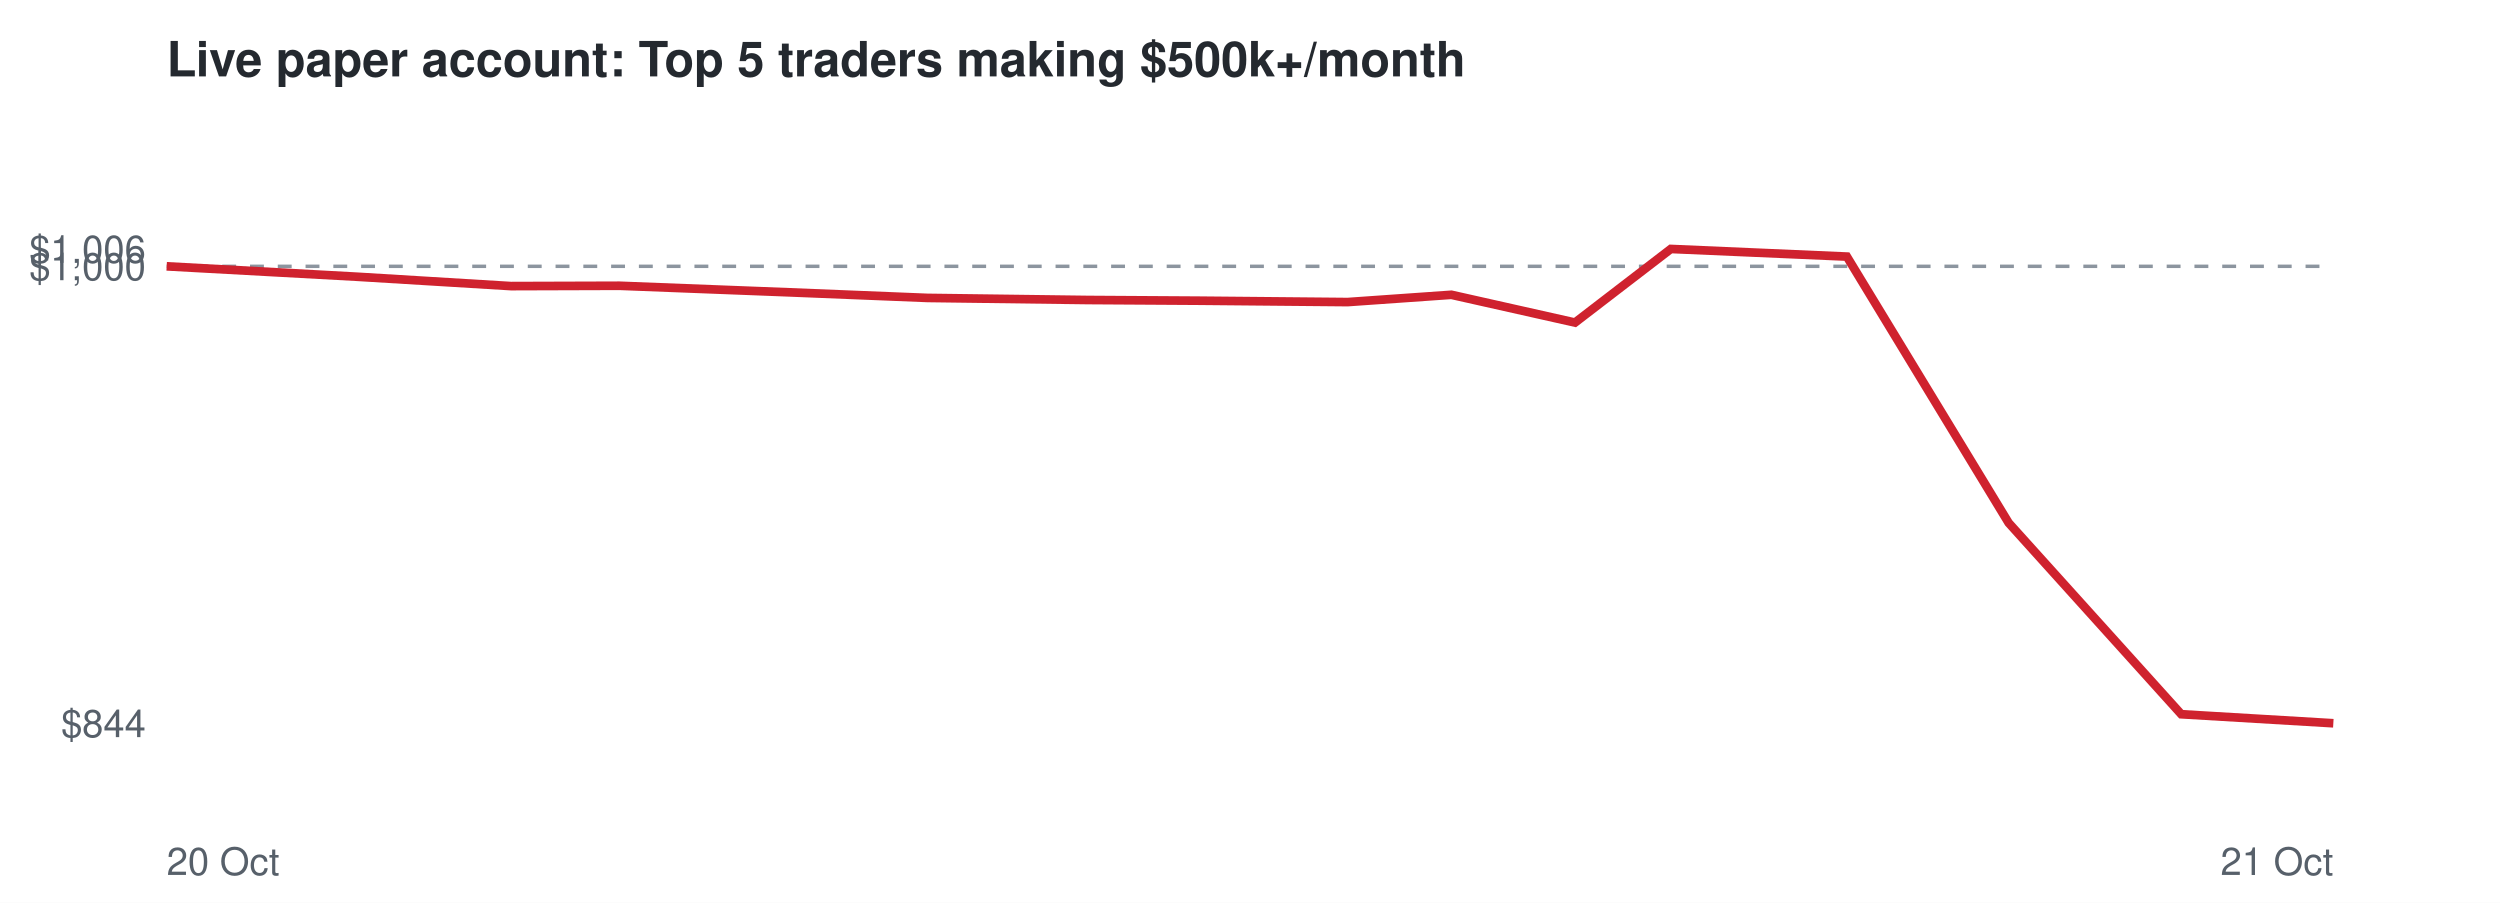
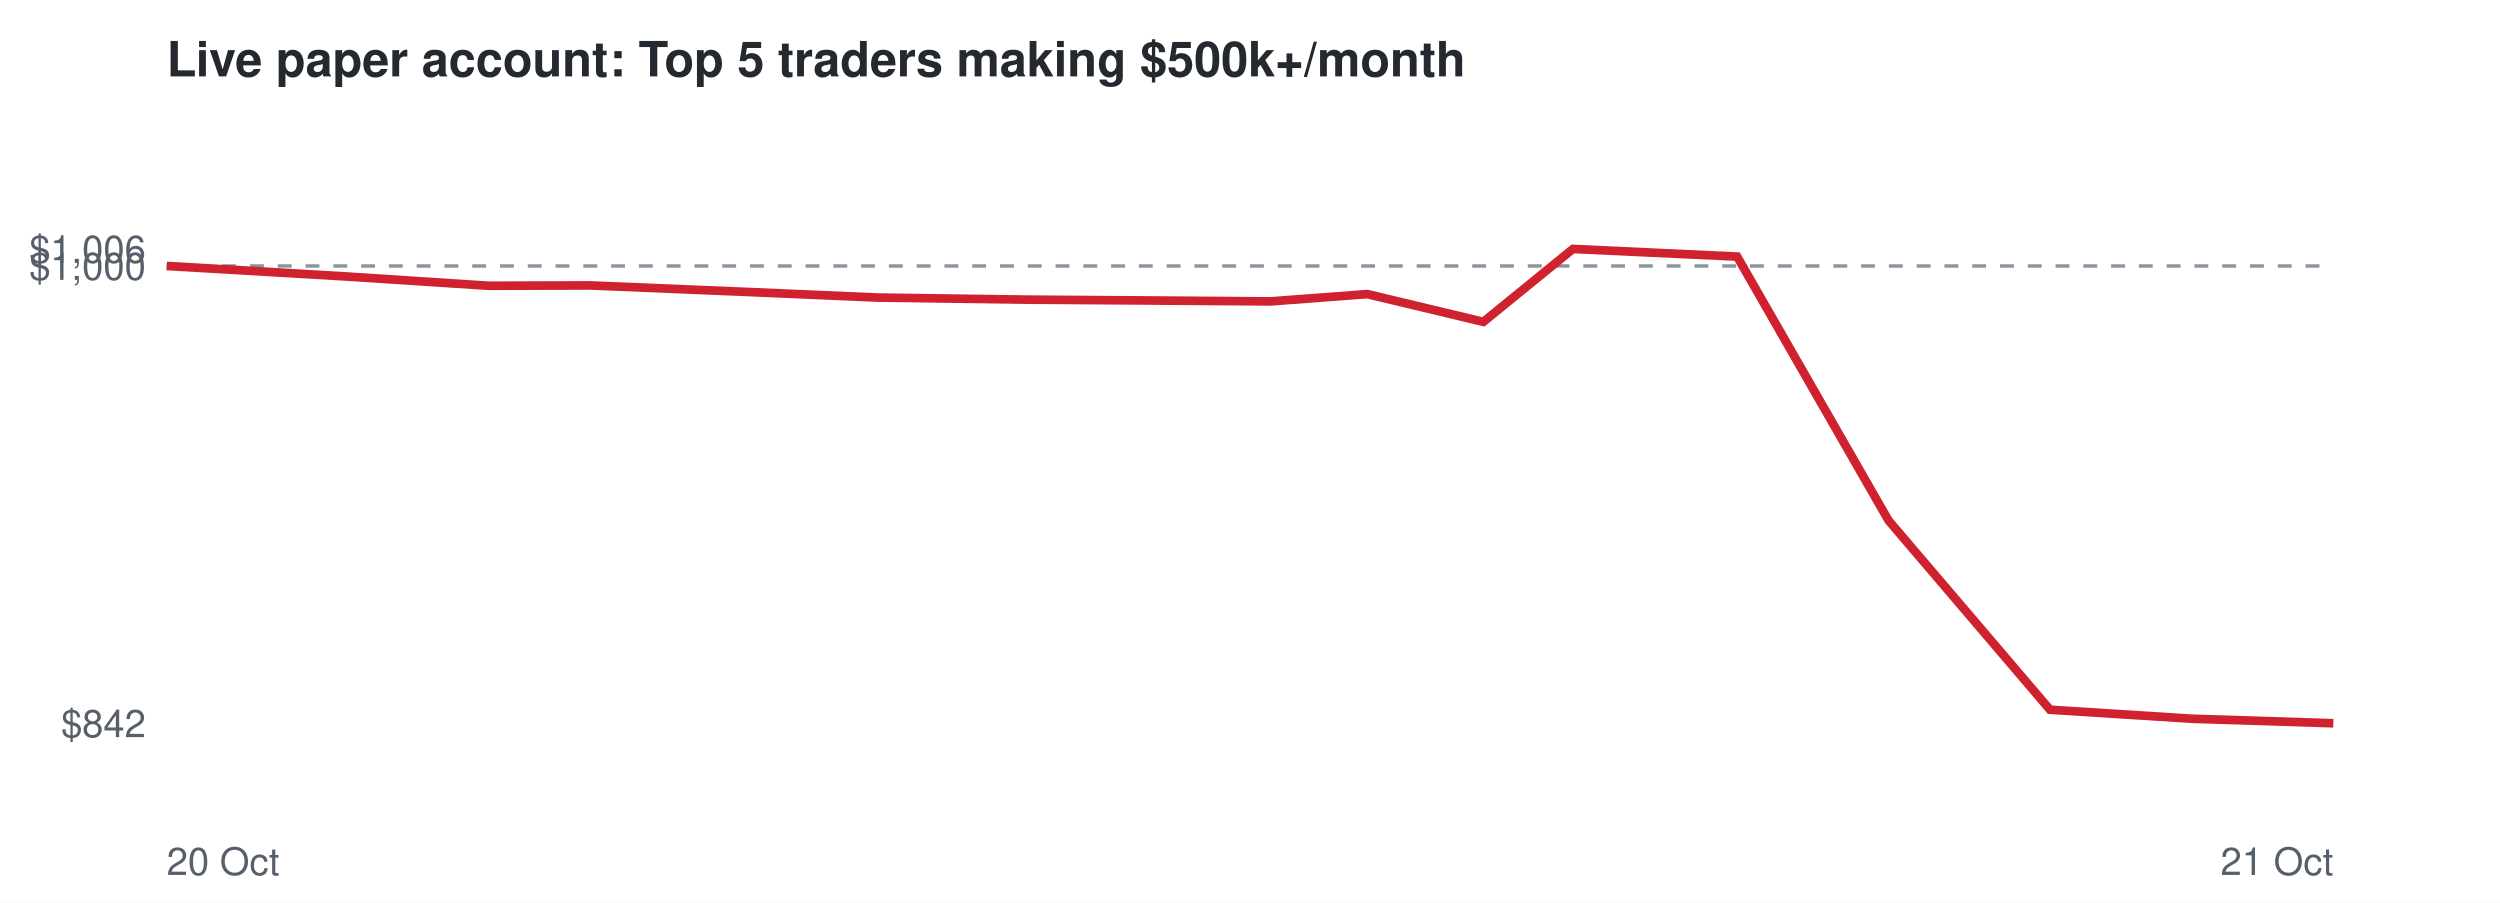
<svg xmlns="http://www.w3.org/2000/svg" viewBox="0 0 720 260" font-family="Helvetica,Arial,sans-serif">
  <rect width="720" height="260" fill="#ffffff" />
  <text x="48" y="22" font-size="14" font-weight="bold" fill="#24292f">Live paper account: Top 5 traders making $500k+/month</text>
-   <line x1="48" x2="672" y1="76.7" y2="76.7" stroke="#8c959f" stroke-dasharray="4 4" />
-   <text x="42" y="212.3" font-size="11" text-anchor="end" fill="#57606a">$844</text>
-   <text x="42" y="80.7" font-size="11" text-anchor="end" fill="#57606a">$1,000</text>
+   <line x1="48" x2="672" y1="76.6" y2="76.6" stroke="#8c959f" stroke-dasharray="4 4" />
+   <text x="42" y="212.3" font-size="11" text-anchor="end" fill="#57606a">$842</text>
+   <text x="42" y="80.6" font-size="11" text-anchor="end" fill="#57606a">$1,000</text>
  <text x="42" y="75.7" font-size="11" text-anchor="end" fill="#57606a">$1,006</text>
  <text x="48" y="252" font-size="11" fill="#57606a">20 Oct</text>
  <text x="672" y="252" font-size="11" text-anchor="end" fill="#57606a">21 Oct</text>
-   <polyline points="48.0,76.7 102.8,79.7 147.2,82.4 178.4,82.3 227.5,84.2 267.1,85.8 313.3,86.4 345.2,86.6 388.1,87.0 418.0,84.9 453.6,92.9 481.2,71.7 531.9,73.9 578.5,150.6 628.2,205.7 672.0,208.3" fill="none" stroke="#cf222e" stroke-width="2.5" />
+   <polyline points="48.0,76.6 99.3,79.6 140.7,82.3 169.9,82.2 215.7,84.1 252.8,85.7 296.0,86.3 325.8,86.5 365.9,86.8 393.8,84.7 427.2,92.7 453.0,71.7 500.3,73.9 543.9,149.9 590.4,204.4 631.3,207.0 672.0,208.3" fill="none" stroke="#cf222e" stroke-width="2.5" />
</svg>
